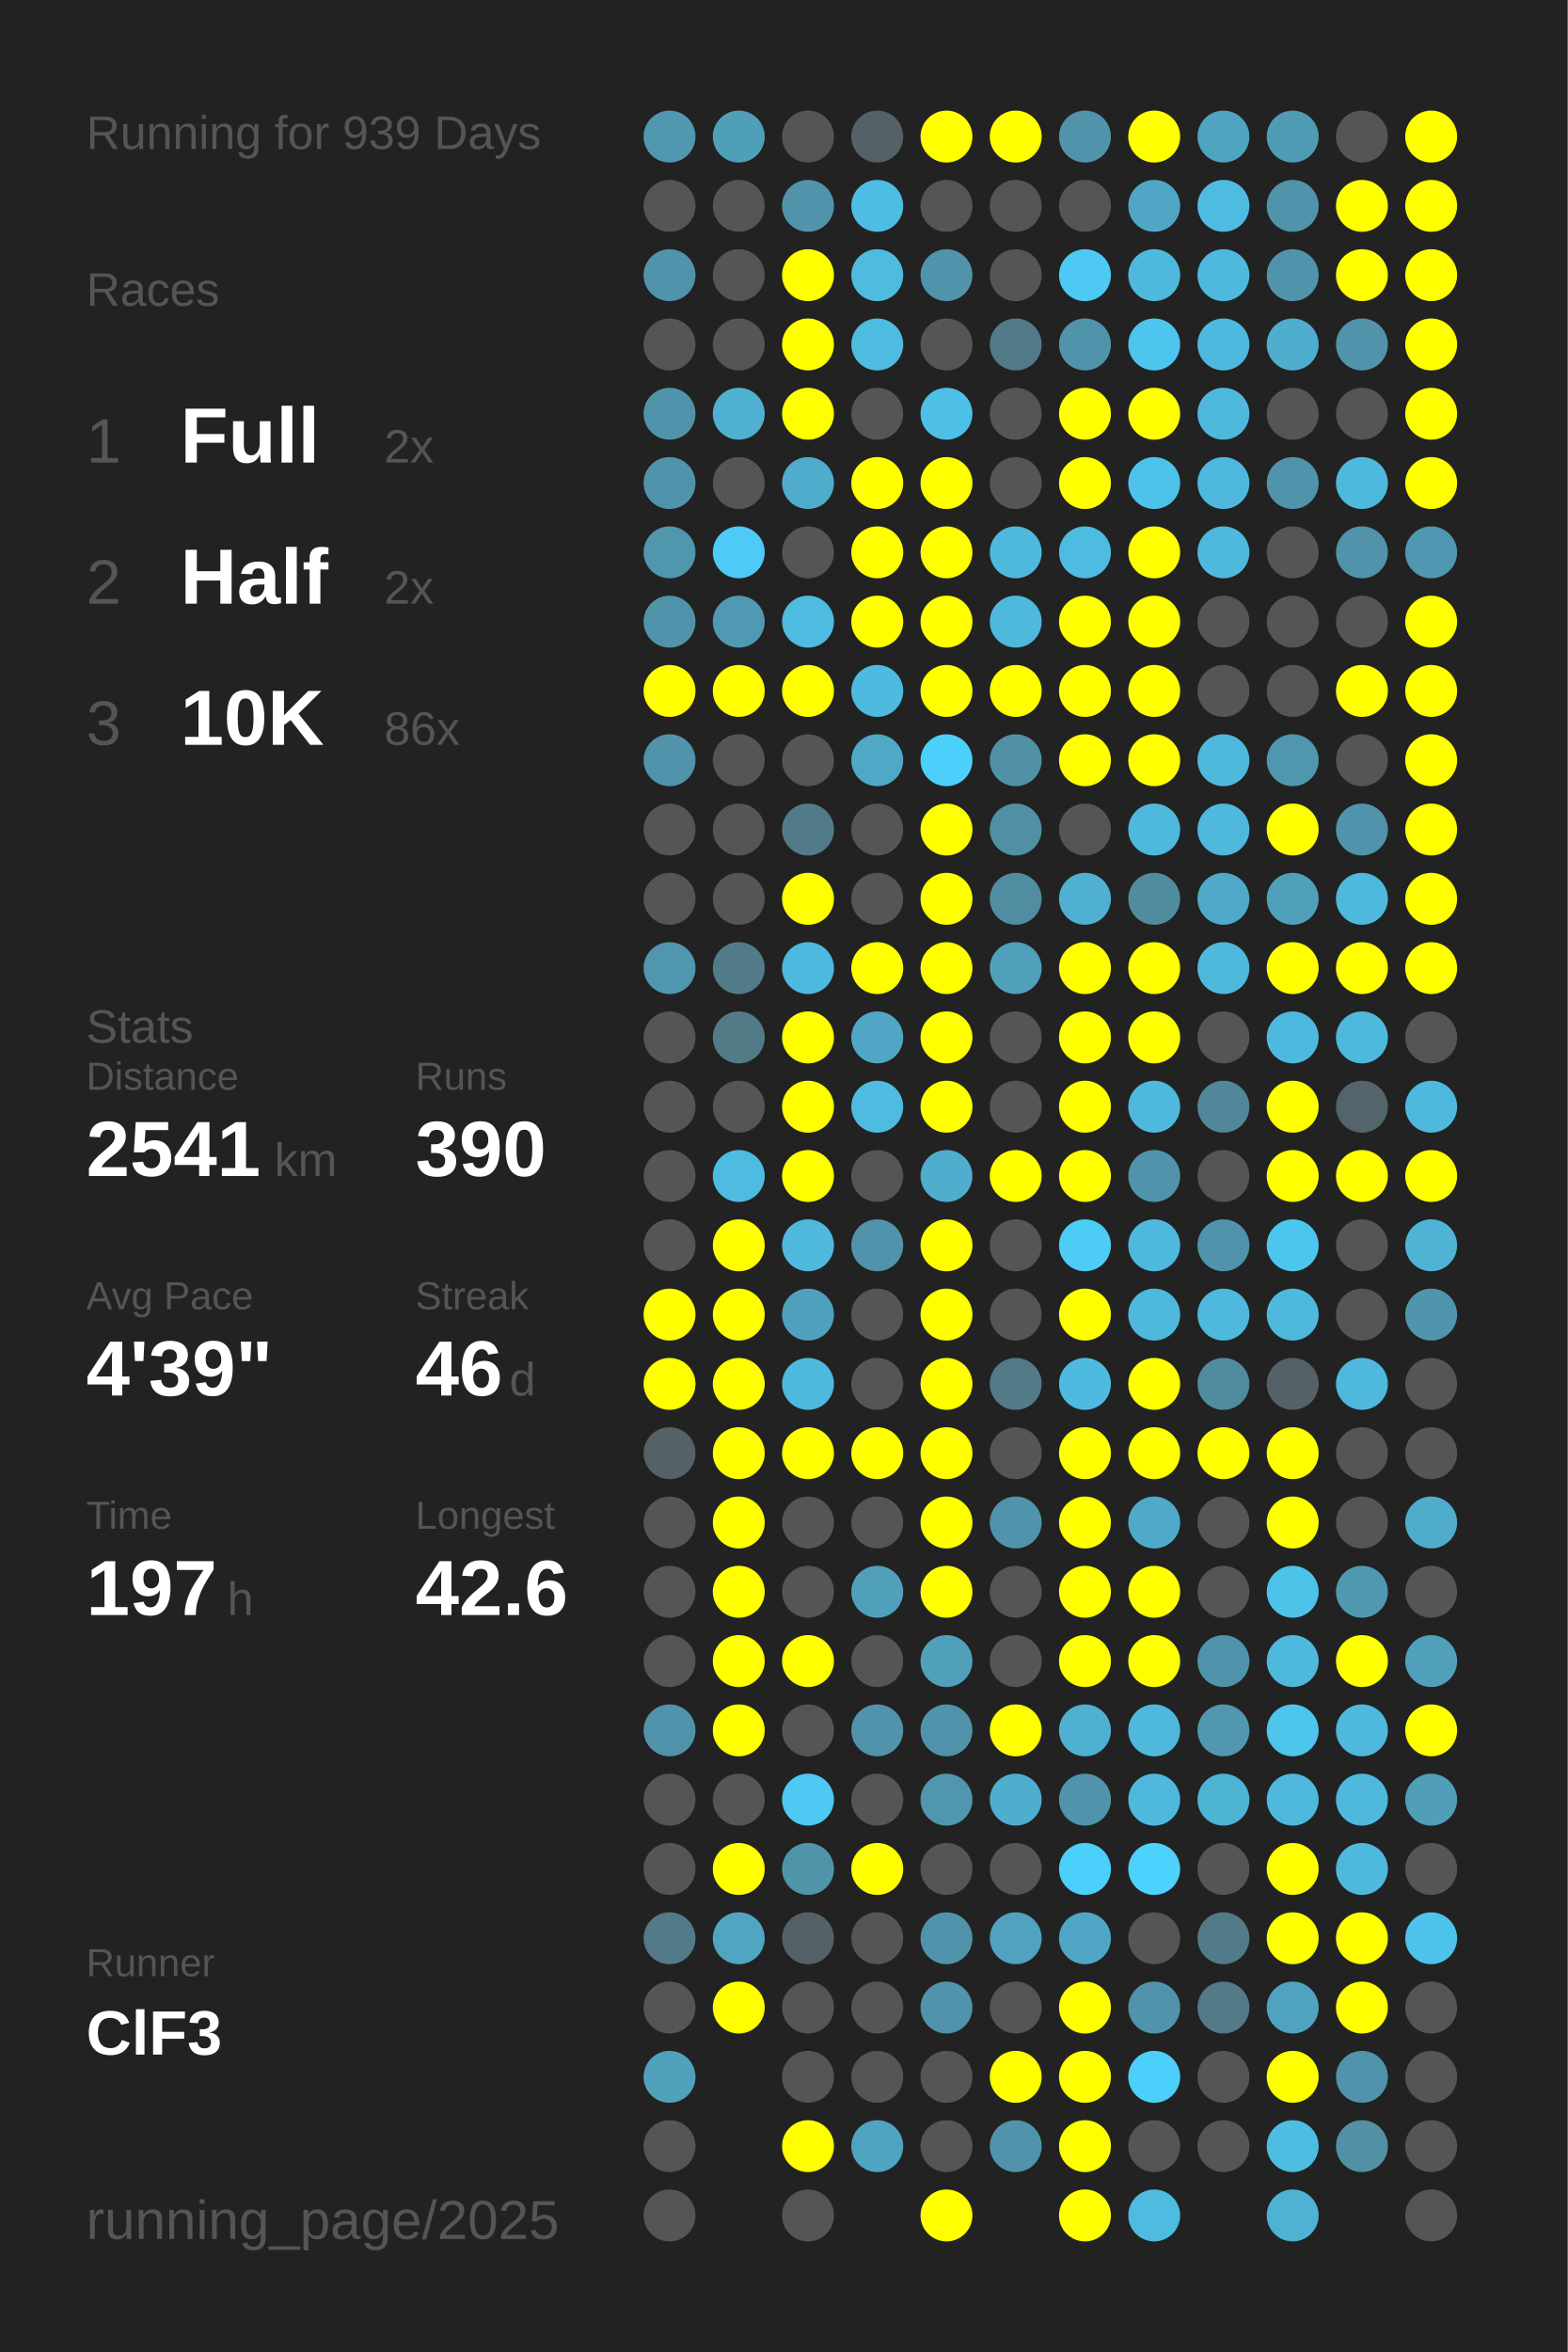
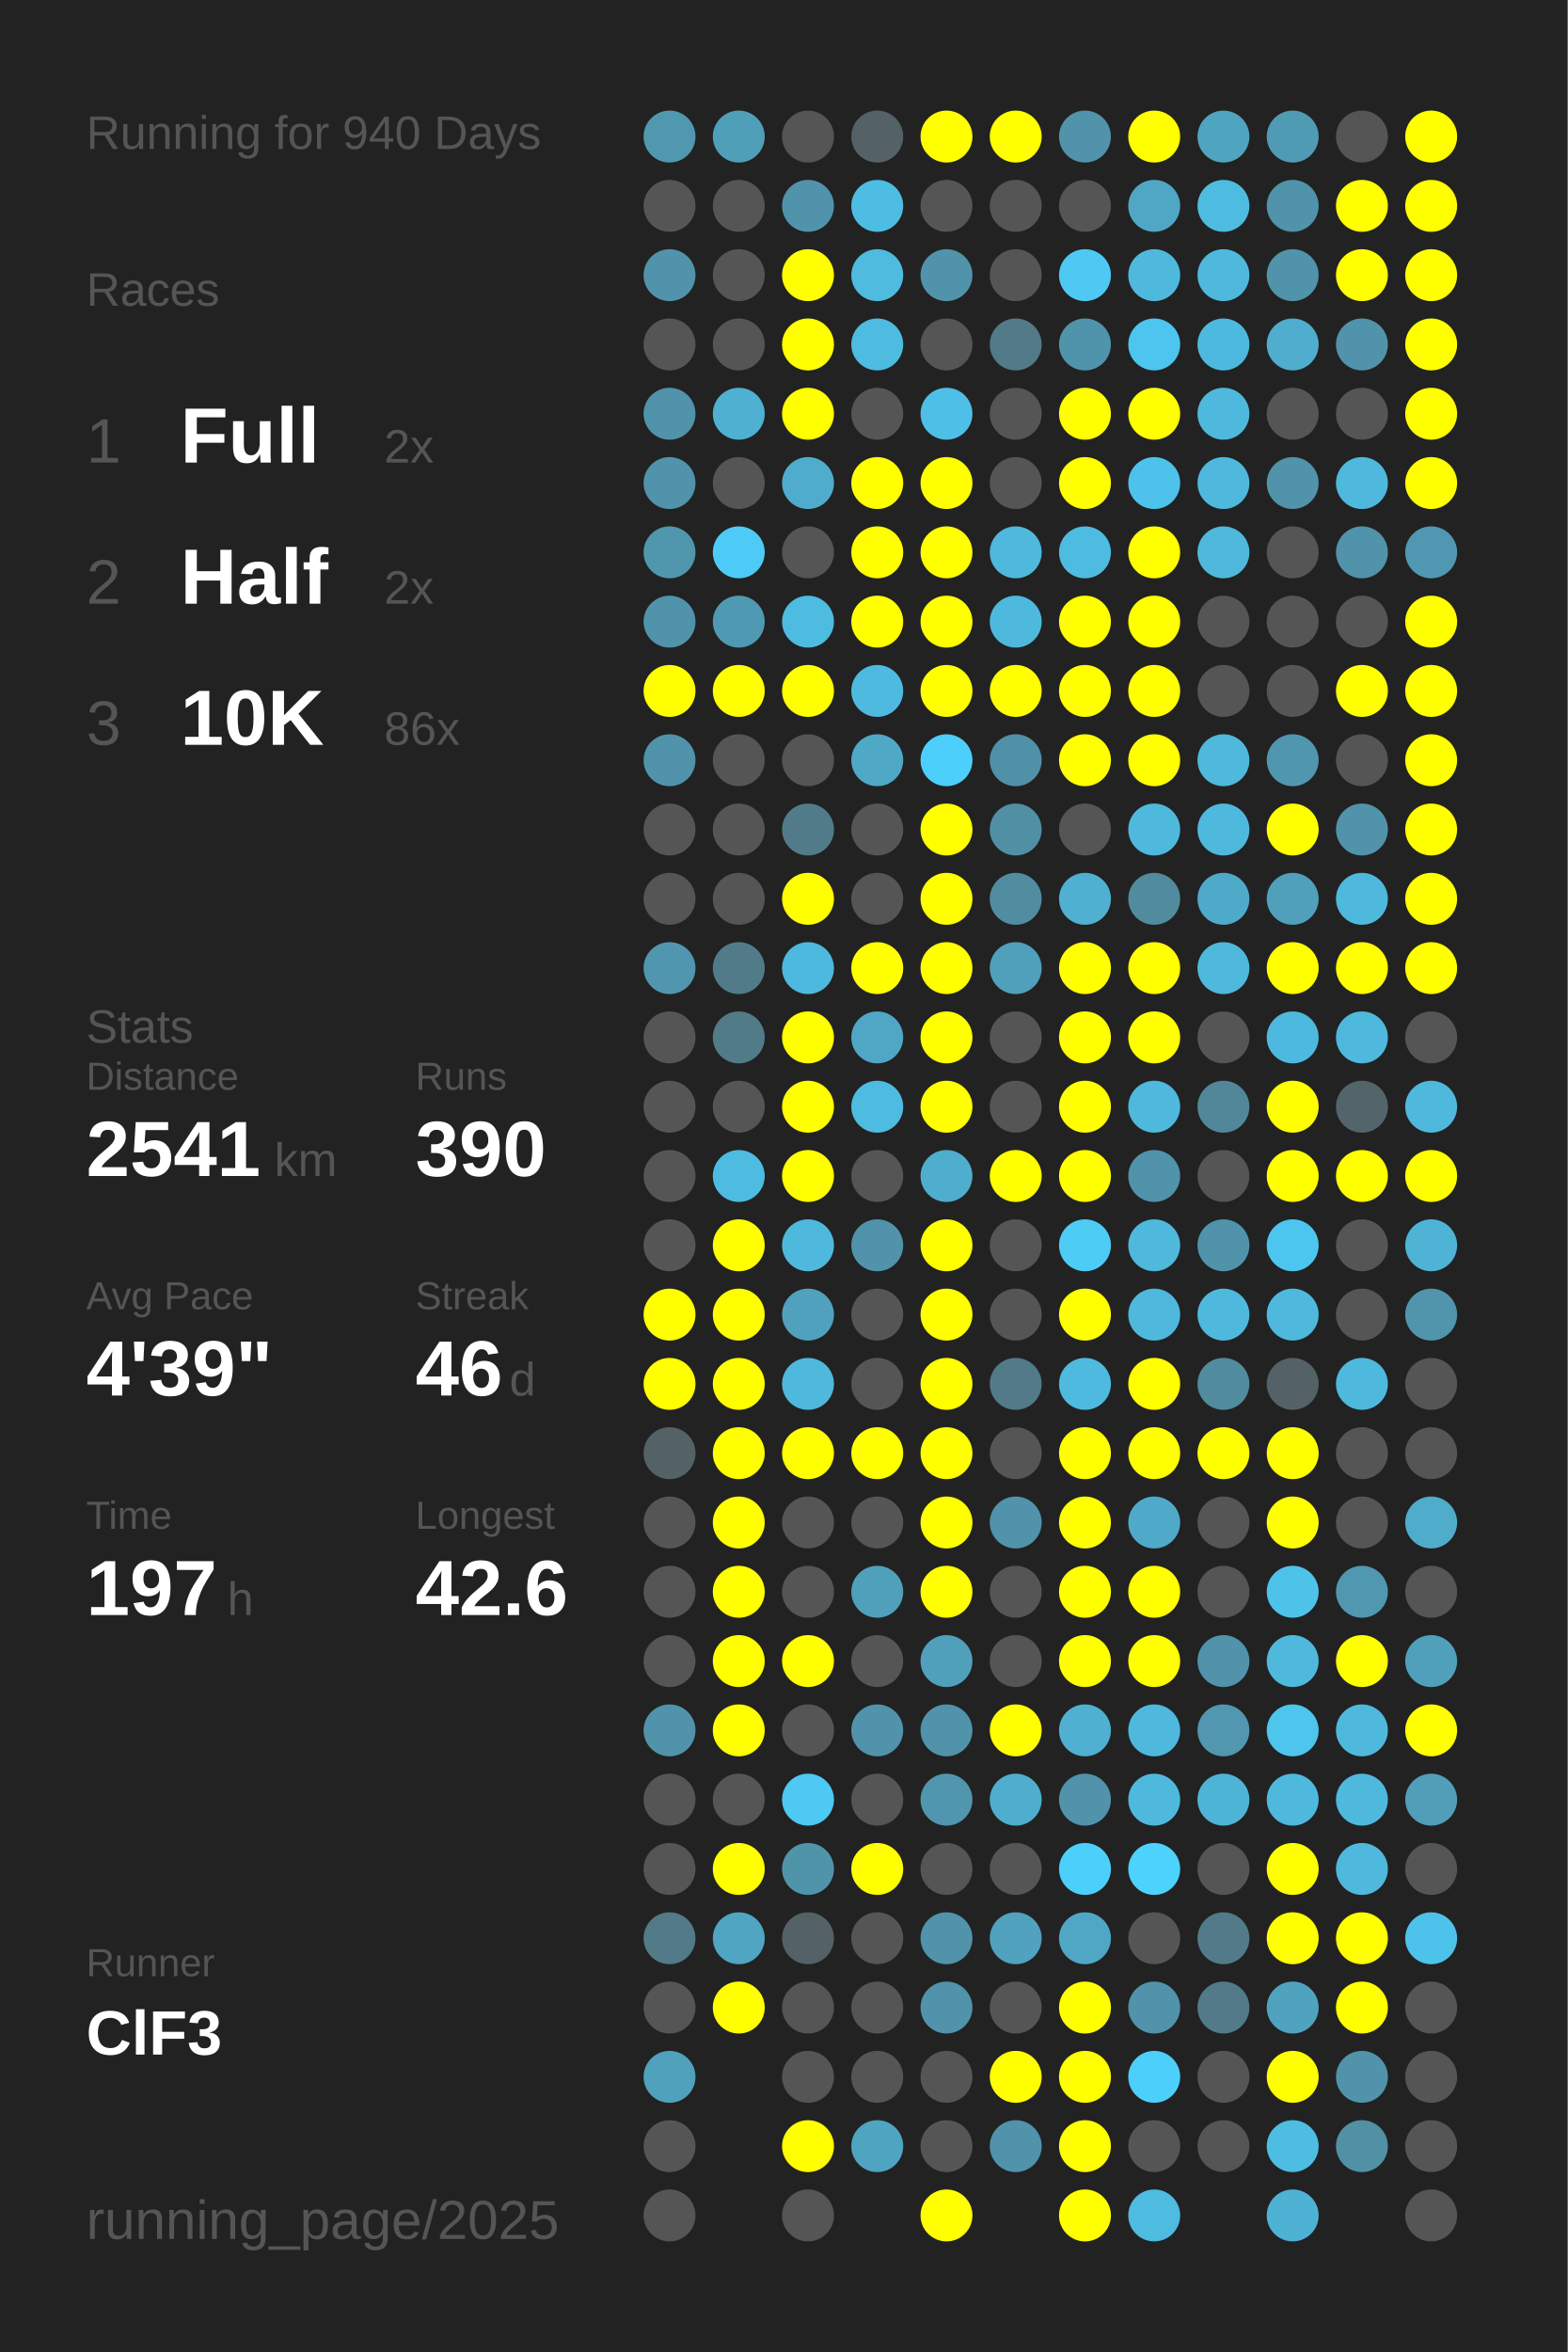
<svg xmlns="http://www.w3.org/2000/svg" baseProfile="full" height="300mm" version="1.1" viewBox="0,0,200,300" width="200mm">
  <defs />
  <rect fill="#222222" height="300" width="200" x="0" y="0" />
-   <text fill="#555555" style="font-size:6px; font-family:Arial;" x="11" y="19">Running for 939 Days</text>
+   <text fill="#555555" style="font-size:6px; font-family:Arial;" x="11" y="19">Running for 940 Days</text>
  <text fill="#555555" style="font-size:6px; font-family:Arial;" x="11" y="39">Races</text>
  <text fill="#555555" style="font-size:8px; font-family:Arial;" x="11" y="59">1</text>
  <text fill="#FFFFFF" style="font-size:10px; font-family:Arial; font-weight:bold;" x="23" y="59">Full</text>
  <text fill="#555555" style="font-size:6px; font-family:Arial;" x="49" y="59">2x</text>
  <text fill="#555555" style="font-size:8px; font-family:Arial;" x="11" y="77">2</text>
  <text fill="#FFFFFF" style="font-size:10px; font-family:Arial; font-weight:bold;" x="23" y="77">Half</text>
  <text fill="#555555" style="font-size:6px; font-family:Arial;" x="49" y="77">2x</text>
  <text fill="#555555" style="font-size:8px; font-family:Arial;" x="11" y="95">3</text>
  <text fill="#FFFFFF" style="font-size:10px; font-family:Arial; font-weight:bold;" x="23" y="95">10K</text>
  <text fill="#555555" style="font-size:6px; font-family:Arial;" x="49" y="95">86x</text>
  <text fill="#555555" style="font-size:6px; font-family:Arial;" x="11" y="133">Stats</text>
  <text fill="#555555" style="font-size:5px; font-family:Arial;" x="11" y="139">Distance</text>
  <text fill="#FFFFFF" style="font-size:10px; font-family:Arial; font-weight:bold;" x="11" y="150">2541</text>
  <text fill="#555555" style="font-size:6px; font-family:Arial;" x="35" y="150">km</text>
  <text fill="#555555" style="font-size:5px; font-family:Arial;" x="53" y="139">Runs</text>
  <text fill="#FFFFFF" style="font-size:10px; font-family:Arial; font-weight:bold;" x="53" y="150">390</text>
  <text fill="#555555" style="font-size:5px; font-family:Arial;" x="11" y="167">Avg Pace</text>
  <text fill="#FFFFFF" style="font-size:10px; font-family:Arial; font-weight:bold;" x="11" y="178">4'39"</text>
  <text fill="#555555" style="font-size:5px; font-family:Arial;" x="53" y="167">Streak</text>
  <text fill="#FFFFFF" style="font-size:10px; font-family:Arial; font-weight:bold;" x="53" y="178">46</text>
  <text fill="#555555" style="font-size:6px; font-family:Arial;" x="65" y="178">d</text>
  <text fill="#555555" style="font-size:5px; font-family:Arial;" x="11" y="195">Time</text>
  <text fill="#FFFFFF" style="font-size:10px; font-family:Arial; font-weight:bold;" x="11" y="206">197</text>
  <text fill="#555555" style="font-size:6px; font-family:Arial;" x="29" y="206">h</text>
  <text fill="#555555" style="font-size:5px; font-family:Arial;" x="53" y="195">Longest</text>
  <text fill="#FFFFFF" style="font-size:10px; font-family:Arial; font-weight:bold;" x="53" y="206">42.6</text>
  <text fill="#555555" style="font-size:5px; font-family:Arial;" x="11" y="252.065">Runner</text>
  <text fill="#FFFFFF" style="font-size:8px; font-family:Arial; font-weight:bold;" x="11" y="262.065">ClF3</text>
  <text fill="#555555" style="font-size:7px; font-family:Arial;" x="11" y="285.581">running_page/2025</text>
  <circle cx="85.417" cy="17.419" fill="#5098b0" r="3.312" />
  <circle cx="85.417" cy="26.258" fill="#555555" r="3.312" />
  <circle cx="85.417" cy="35.097" fill="#5093aa" r="3.312" />
  <circle cx="85.417" cy="43.935" fill="#555555" r="3.312" />
  <circle cx="85.417" cy="52.774" fill="#5093aa" r="3.312" />
  <circle cx="85.417" cy="61.613" fill="#5093aa" r="3.312" />
  <circle cx="85.417" cy="70.452" fill="#5096ad" r="3.312" />
  <circle cx="85.417" cy="79.29" fill="#5093aa" r="3.312" />
  <circle cx="85.417" cy="88.129" fill="#FFFF00" r="3.312" />
  <circle cx="85.417" cy="96.968" fill="#5093aa" r="3.312" />
  <circle cx="85.417" cy="105.806" fill="#555555" r="3.312" />
  <circle cx="85.417" cy="114.645" fill="#555555" r="3.312" />
  <circle cx="85.417" cy="123.484" fill="#5096ae" r="3.312" />
  <circle cx="85.417" cy="132.323" fill="#555555" r="3.312" />
  <circle cx="85.417" cy="141.161" fill="#555555" r="3.312" />
  <circle cx="85.417" cy="150" fill="#555555" r="3.312" />
  <circle cx="85.417" cy="158.839" fill="#555555" r="3.312" />
  <circle cx="85.417" cy="167.677" fill="#FFFF00" r="3.312" />
  <circle cx="85.417" cy="176.516" fill="#FFFF00" r="3.312" />
  <circle cx="85.417" cy="185.355" fill="#546267" r="3.312" />
  <circle cx="85.417" cy="194.194" fill="#555555" r="3.312" />
  <circle cx="85.417" cy="203.032" fill="#555555" r="3.312" />
  <circle cx="85.417" cy="211.871" fill="#555555" r="3.312" />
  <circle cx="85.417" cy="220.71" fill="#5093aa" r="3.312" />
  <circle cx="85.417" cy="229.548" fill="#555555" r="3.312" />
  <circle cx="85.417" cy="238.387" fill="#555555" r="3.312" />
  <circle cx="85.417" cy="247.226" fill="#527a88" r="3.312" />
  <circle cx="85.417" cy="256.065" fill="#555555" r="3.312" />
  <circle cx="85.417" cy="264.903" fill="#50a1bc" r="3.312" />
  <circle cx="85.417" cy="273.742" fill="#555555" r="3.312" />
  <circle cx="85.417" cy="282.581" fill="#555555" r="3.312" />
  <circle cx="94.25" cy="17.419" fill="#509fb9" r="3.312" />
  <circle cx="94.25" cy="26.258" fill="#555555" r="3.312" />
  <circle cx="94.25" cy="35.097" fill="#555555" r="3.312" />
  <circle cx="94.25" cy="43.935" fill="#555555" r="3.312" />
  <circle cx="94.25" cy="52.774" fill="#4fb0d1" r="3.312" />
  <circle cx="94.25" cy="61.613" fill="#555555" r="3.312" />
  <circle cx="94.25" cy="70.452" fill="#4dcbf6" r="3.312" />
  <circle cx="94.25" cy="79.29" fill="#5099b2" r="3.312" />
  <circle cx="94.25" cy="88.129" fill="#FFFF00" r="3.312" />
  <circle cx="94.25" cy="96.968" fill="#555555" r="3.312" />
  <circle cx="94.25" cy="105.806" fill="#555555" r="3.312" />
  <circle cx="94.25" cy="114.645" fill="#555555" r="3.312" />
  <circle cx="94.25" cy="123.484" fill="#527b89" r="3.312" />
  <circle cx="94.25" cy="132.323" fill="#527b88" r="3.312" />
  <circle cx="94.25" cy="141.161" fill="#555555" r="3.312" />
  <circle cx="94.25" cy="150" fill="#4ebbe0" r="3.312" />
  <circle cx="94.25" cy="158.839" fill="#FFFF00" r="3.312" />
  <circle cx="94.25" cy="167.677" fill="#FFFF00" r="3.312" />
  <circle cx="94.25" cy="176.516" fill="#FFFF00" r="3.312" />
  <circle cx="94.25" cy="185.355" fill="#FFFF00" r="3.312" />
  <circle cx="94.25" cy="194.194" fill="#FFFF00" r="3.312" />
  <circle cx="94.25" cy="203.032" fill="#FFFF00" r="3.312" />
  <circle cx="94.25" cy="211.871" fill="#FFFF00" r="3.312" />
  <circle cx="94.25" cy="220.71" fill="#FFFF00" r="3.312" />
  <circle cx="94.25" cy="229.548" fill="#555555" r="3.312" />
  <circle cx="94.25" cy="238.387" fill="#FFFF00" r="3.312" />
  <circle cx="94.25" cy="247.226" fill="#4fa5c2" r="3.312" />
  <circle cx="94.25" cy="256.065" fill="#FFFF00" r="3.312" />
  <circle cx="103.083" cy="17.419" fill="#555555" r="3.312" />
  <circle cx="103.083" cy="26.258" fill="#5093aa" r="3.312" />
  <circle cx="103.083" cy="35.097" fill="#FFFF00" r="3.312" />
  <circle cx="103.083" cy="43.935" fill="#FFFF00" r="3.312" />
  <circle cx="103.083" cy="52.774" fill="#FFFF00" r="3.312" />
  <circle cx="103.083" cy="61.613" fill="#4faccc" r="3.312" />
  <circle cx="103.083" cy="70.452" fill="#555555" r="3.312" />
  <circle cx="103.083" cy="79.29" fill="#4ebbe0" r="3.312" />
  <circle cx="103.083" cy="88.129" fill="#FFFF00" r="3.312" />
  <circle cx="103.083" cy="96.968" fill="#555555" r="3.312" />
  <circle cx="103.083" cy="105.806" fill="#527b89" r="3.312" />
  <circle cx="103.083" cy="114.645" fill="#FFFF00" r="3.312" />
  <circle cx="103.083" cy="123.484" fill="#4eb9de" r="3.312" />
  <circle cx="103.083" cy="132.323" fill="#FFFF00" r="3.312" />
  <circle cx="103.083" cy="141.161" fill="#FFFF00" r="3.312" />
  <circle cx="103.083" cy="150" fill="#FFFF00" r="3.312" />
  <circle cx="103.083" cy="158.839" fill="#4eb9dd" r="3.312" />
  <circle cx="103.083" cy="167.677" fill="#50a1bd" r="3.312" />
  <circle cx="103.083" cy="176.516" fill="#4eb9dd" r="3.312" />
  <circle cx="103.083" cy="185.355" fill="#FFFF00" r="3.312" />
  <circle cx="103.083" cy="194.194" fill="#555555" r="3.312" />
  <circle cx="103.083" cy="203.032" fill="#555555" r="3.312" />
  <circle cx="103.083" cy="211.871" fill="#FFFF00" r="3.312" />
  <circle cx="103.083" cy="220.71" fill="#555555" r="3.312" />
  <circle cx="103.083" cy="229.548" fill="#4dc9f3" r="3.312" />
  <circle cx="103.083" cy="238.387" fill="#5094aa" r="3.312" />
  <circle cx="103.083" cy="247.226" fill="#546166" r="3.312" />
  <circle cx="103.083" cy="256.065" fill="#555555" r="3.312" />
  <circle cx="103.083" cy="264.903" fill="#555555" r="3.312" />
  <circle cx="103.083" cy="273.742" fill="#FFFF00" r="3.312" />
  <circle cx="103.083" cy="282.581" fill="#555555" r="3.312" />
  <circle cx="111.917" cy="17.419" fill="#546267" r="3.312" />
  <circle cx="111.917" cy="26.258" fill="#4ebde3" r="3.312" />
  <circle cx="111.917" cy="35.097" fill="#4ebbdf" r="3.312" />
  <circle cx="111.917" cy="43.935" fill="#4ebbe0" r="3.312" />
  <circle cx="111.917" cy="52.774" fill="#555555" r="3.312" />
  <circle cx="111.917" cy="61.613" fill="#FFFF00" r="3.312" />
  <circle cx="111.917" cy="70.452" fill="#FFFF00" r="3.312" />
  <circle cx="111.917" cy="79.29" fill="#FFFF00" r="3.312" />
  <circle cx="111.917" cy="88.129" fill="#4ebadf" r="3.312" />
  <circle cx="111.917" cy="96.968" fill="#4fa8c6" r="3.312" />
  <circle cx="111.917" cy="105.806" fill="#555555" r="3.312" />
  <circle cx="111.917" cy="114.645" fill="#555555" r="3.312" />
  <circle cx="111.917" cy="123.484" fill="#FFFF00" r="3.312" />
  <circle cx="111.917" cy="132.323" fill="#4fa7c5" r="3.312" />
  <circle cx="111.917" cy="141.161" fill="#4ebbe0" r="3.312" />
  <circle cx="111.917" cy="150" fill="#555555" r="3.312" />
  <circle cx="111.917" cy="158.839" fill="#5093aa" r="3.312" />
  <circle cx="111.917" cy="167.677" fill="#555555" r="3.312" />
  <circle cx="111.917" cy="176.516" fill="#555555" r="3.312" />
  <circle cx="111.917" cy="185.355" fill="#FFFF00" r="3.312" />
  <circle cx="111.917" cy="194.194" fill="#555555" r="3.312" />
  <circle cx="111.917" cy="203.032" fill="#50a0bb" r="3.312" />
  <circle cx="111.917" cy="211.871" fill="#555555" r="3.312" />
  <circle cx="111.917" cy="220.71" fill="#5093aa" r="3.312" />
  <circle cx="111.917" cy="229.548" fill="#555555" r="3.312" />
  <circle cx="111.917" cy="238.387" fill="#FFFF00" r="3.312" />
  <circle cx="111.917" cy="247.226" fill="#555555" r="3.312" />
  <circle cx="111.917" cy="256.065" fill="#555555" r="3.312" />
  <circle cx="111.917" cy="264.903" fill="#555555" r="3.312" />
  <circle cx="111.917" cy="273.742" fill="#4fa4c1" r="3.312" />
  <circle cx="120.75" cy="17.419" fill="#FFFF00" r="3.312" />
  <circle cx="120.75" cy="26.258" fill="#555555" r="3.312" />
  <circle cx="120.75" cy="35.097" fill="#5093aa" r="3.312" />
  <circle cx="120.75" cy="43.935" fill="#555555" r="3.312" />
  <circle cx="120.75" cy="52.774" fill="#4ebfe6" r="3.312" />
  <circle cx="120.75" cy="61.613" fill="#FFFF00" r="3.312" />
  <circle cx="120.75" cy="70.452" fill="#FFFF00" r="3.312" />
  <circle cx="120.75" cy="79.29" fill="#FFFF00" r="3.312" />
  <circle cx="120.75" cy="88.129" fill="#FFFF00" r="3.312" />
  <circle cx="120.75" cy="96.968" fill="#4dcffc" r="3.312" />
  <circle cx="120.75" cy="105.806" fill="#FFFF00" r="3.312" />
  <circle cx="120.75" cy="114.645" fill="#FFFF00" r="3.312" />
  <circle cx="120.75" cy="123.484" fill="#FFFF00" r="3.312" />
  <circle cx="120.75" cy="132.323" fill="#FFFF00" r="3.312" />
  <circle cx="120.75" cy="141.161" fill="#FFFF00" r="3.312" />
  <circle cx="120.75" cy="150" fill="#4fadce" r="3.312" />
  <circle cx="120.75" cy="158.839" fill="#FFFF00" r="3.312" />
  <circle cx="120.75" cy="167.677" fill="#FFFF00" r="3.312" />
  <circle cx="120.75" cy="176.516" fill="#FFFF00" r="3.312" />
  <circle cx="120.75" cy="185.355" fill="#FFFF00" r="3.312" />
  <circle cx="120.75" cy="194.194" fill="#FFFF00" r="3.312" />
  <circle cx="120.75" cy="203.032" fill="#FFFF00" r="3.312" />
  <circle cx="120.75" cy="211.871" fill="#50a0bb" r="3.312" />
  <circle cx="120.75" cy="220.71" fill="#5093aa" r="3.312" />
  <circle cx="120.75" cy="229.548" fill="#5096ae" r="3.312" />
  <circle cx="120.75" cy="238.387" fill="#555555" r="3.312" />
  <circle cx="120.75" cy="247.226" fill="#5093aa" r="3.312" />
  <circle cx="120.75" cy="256.065" fill="#5093aa" r="3.312" />
  <circle cx="120.75" cy="264.903" fill="#555555" r="3.312" />
  <circle cx="120.75" cy="273.742" fill="#555555" r="3.312" />
  <circle cx="120.75" cy="282.581" fill="#FFFF00" r="3.312" />
  <circle cx="129.583" cy="17.419" fill="#FFFF00" r="3.312" />
  <circle cx="129.583" cy="26.258" fill="#555555" r="3.312" />
  <circle cx="129.583" cy="35.097" fill="#555555" r="3.312" />
  <circle cx="129.583" cy="43.935" fill="#527a88" r="3.312" />
  <circle cx="129.583" cy="52.774" fill="#555555" r="3.312" />
  <circle cx="129.583" cy="61.613" fill="#555555" r="3.312" />
  <circle cx="129.583" cy="70.452" fill="#4eb9dd" r="3.312" />
  <circle cx="129.583" cy="79.29" fill="#4eb9dd" r="3.312" />
  <circle cx="129.583" cy="88.129" fill="#FFFF00" r="3.312" />
  <circle cx="129.583" cy="96.968" fill="#5191a7" r="3.312" />
  <circle cx="129.583" cy="105.806" fill="#518fa4" r="3.312" />
  <circle cx="129.583" cy="114.645" fill="#518da1" r="3.312" />
  <circle cx="129.583" cy="123.484" fill="#50a0bb" r="3.312" />
  <circle cx="129.583" cy="132.323" fill="#555555" r="3.312" />
  <circle cx="129.583" cy="141.161" fill="#555555" r="3.312" />
  <circle cx="129.583" cy="150" fill="#FFFF00" r="3.312" />
  <circle cx="129.583" cy="158.839" fill="#555555" r="3.312" />
  <circle cx="129.583" cy="167.677" fill="#555555" r="3.312" />
  <circle cx="129.583" cy="176.516" fill="#527a88" r="3.312" />
  <circle cx="129.583" cy="185.355" fill="#555555" r="3.312" />
  <circle cx="129.583" cy="194.194" fill="#5093aa" r="3.312" />
  <circle cx="129.583" cy="203.032" fill="#555555" r="3.312" />
  <circle cx="129.583" cy="211.871" fill="#555555" r="3.312" />
  <circle cx="129.583" cy="220.71" fill="#FFFF00" r="3.312" />
  <circle cx="129.583" cy="229.548" fill="#4faece" r="3.312" />
  <circle cx="129.583" cy="238.387" fill="#555555" r="3.312" />
  <circle cx="129.583" cy="247.226" fill="#50a2be" r="3.312" />
  <circle cx="129.583" cy="256.065" fill="#555555" r="3.312" />
  <circle cx="129.583" cy="264.903" fill="#FFFF00" r="3.312" />
  <circle cx="129.583" cy="273.742" fill="#5093aa" r="3.312" />
  <circle cx="138.417" cy="17.419" fill="#5093aa" r="3.312" />
  <circle cx="138.417" cy="26.258" fill="#555555" r="3.312" />
  <circle cx="138.417" cy="35.097" fill="#4dc9f3" r="3.312" />
  <circle cx="138.417" cy="43.935" fill="#5094ab" r="3.312" />
  <circle cx="138.417" cy="52.774" fill="#FFFF00" r="3.312" />
  <circle cx="138.417" cy="61.613" fill="#FFFF00" r="3.312" />
  <circle cx="138.417" cy="70.452" fill="#4ebbe0" r="3.312" />
  <circle cx="138.417" cy="79.29" fill="#FFFF00" r="3.312" />
  <circle cx="138.417" cy="88.129" fill="#FFFF00" r="3.312" />
  <circle cx="138.417" cy="96.968" fill="#FFFF00" r="3.312" />
  <circle cx="138.417" cy="105.806" fill="#555555" r="3.312" />
  <circle cx="138.417" cy="114.645" fill="#4fb0d1" r="3.312" />
  <circle cx="138.417" cy="123.484" fill="#FFFF00" r="3.312" />
  <circle cx="138.417" cy="132.323" fill="#FFFF00" r="3.312" />
  <circle cx="138.417" cy="141.161" fill="#FFFF00" r="3.312" />
  <circle cx="138.417" cy="150" fill="#FFFF00" r="3.312" />
  <circle cx="138.417" cy="158.839" fill="#4dccf6" r="3.312" />
  <circle cx="138.417" cy="167.677" fill="#FFFF00" r="3.312" />
  <circle cx="138.417" cy="176.516" fill="#4ebadf" r="3.312" />
  <circle cx="138.417" cy="185.355" fill="#FFFF00" r="3.312" />
  <circle cx="138.417" cy="194.194" fill="#FFFF00" r="3.312" />
  <circle cx="138.417" cy="203.032" fill="#FFFF00" r="3.312" />
  <circle cx="138.417" cy="211.871" fill="#FFFF00" r="3.312" />
  <circle cx="138.417" cy="220.71" fill="#4fb0d1" r="3.312" />
  <circle cx="138.417" cy="229.548" fill="#5093aa" r="3.312" />
  <circle cx="138.417" cy="238.387" fill="#4dcffc" r="3.312" />
  <circle cx="138.417" cy="247.226" fill="#4fa7c5" r="3.312" />
  <circle cx="138.417" cy="256.065" fill="#FFFF00" r="3.312" />
  <circle cx="138.417" cy="264.903" fill="#FFFF00" r="3.312" />
  <circle cx="138.417" cy="273.742" fill="#FFFF00" r="3.312" />
  <circle cx="138.417" cy="282.581" fill="#FFFF00" r="3.312" />
  <circle cx="147.25" cy="17.419" fill="#FFFF00" r="3.312" />
  <circle cx="147.25" cy="26.258" fill="#4fa7c5" r="3.312" />
  <circle cx="147.25" cy="35.097" fill="#4eb9dd" r="3.312" />
  <circle cx="147.25" cy="43.935" fill="#4dc5ee" r="3.312" />
  <circle cx="147.25" cy="52.774" fill="#FFFF00" r="3.312" />
  <circle cx="147.25" cy="61.613" fill="#4dc3eb" r="3.312" />
  <circle cx="147.25" cy="70.452" fill="#FFFF00" r="3.312" />
  <circle cx="147.25" cy="79.29" fill="#FFFF00" r="3.312" />
  <circle cx="147.25" cy="88.129" fill="#FFFF00" r="3.312" />
  <circle cx="147.25" cy="96.968" fill="#FFFF00" r="3.312" />
  <circle cx="147.25" cy="105.806" fill="#4eb9dd" r="3.312" />
  <circle cx="147.25" cy="114.645" fill="#518b9e" r="3.312" />
  <circle cx="147.25" cy="123.484" fill="#FFFF00" r="3.312" />
  <circle cx="147.25" cy="132.323" fill="#FFFF00" r="3.312" />
  <circle cx="147.25" cy="141.161" fill="#4eb9dd" r="3.312" />
  <circle cx="147.25" cy="150" fill="#5093aa" r="3.312" />
  <circle cx="147.25" cy="158.839" fill="#4eb9dd" r="3.312" />
  <circle cx="147.25" cy="167.677" fill="#4eb9dd" r="3.312" />
  <circle cx="147.25" cy="176.516" fill="#FFFF00" r="3.312" />
  <circle cx="147.25" cy="185.355" fill="#FFFF00" r="3.312" />
  <circle cx="147.25" cy="194.194" fill="#4faac9" r="3.312" />
  <circle cx="147.25" cy="203.032" fill="#FFFF00" r="3.312" />
  <circle cx="147.25" cy="211.871" fill="#FFFF00" r="3.312" />
  <circle cx="147.25" cy="220.71" fill="#4eb9dd" r="3.312" />
  <circle cx="147.25" cy="229.548" fill="#4eb9dd" r="3.312" />
  <circle cx="147.25" cy="238.387" fill="#4dd1fd" r="3.312" />
  <circle cx="147.25" cy="247.226" fill="#555555" r="3.312" />
  <circle cx="147.25" cy="256.065" fill="#5093aa" r="3.312" />
  <circle cx="147.25" cy="264.903" fill="#4dcffb" r="3.312" />
  <circle cx="147.25" cy="273.742" fill="#555555" r="3.312" />
  <circle cx="147.25" cy="282.581" fill="#4ebbe0" r="3.312" />
  <circle cx="156.083" cy="17.419" fill="#4fa4c0" r="3.312" />
  <circle cx="156.083" cy="26.258" fill="#4ebce1" r="3.312" />
  <circle cx="156.083" cy="35.097" fill="#4eb9dd" r="3.312" />
  <circle cx="156.083" cy="43.935" fill="#4eb9de" r="3.312" />
  <circle cx="156.083" cy="52.774" fill="#4eb9dd" r="3.312" />
  <circle cx="156.083" cy="61.613" fill="#4eb9dd" r="3.312" />
  <circle cx="156.083" cy="70.452" fill="#4eb9dd" r="3.312" />
  <circle cx="156.083" cy="79.29" fill="#555555" r="3.312" />
  <circle cx="156.083" cy="88.129" fill="#555555" r="3.312" />
  <circle cx="156.083" cy="96.968" fill="#4eb9dd" r="3.312" />
  <circle cx="156.083" cy="105.806" fill="#4eb9dd" r="3.312" />
  <circle cx="156.083" cy="114.645" fill="#4fa9c8" r="3.312" />
  <circle cx="156.083" cy="123.484" fill="#4eb9dd" r="3.312" />
  <circle cx="156.083" cy="132.323" fill="#555555" r="3.312" />
  <circle cx="156.083" cy="141.161" fill="#518799" r="3.312" />
  <circle cx="156.083" cy="150" fill="#555555" r="3.312" />
  <circle cx="156.083" cy="158.839" fill="#5093aa" r="3.312" />
  <circle cx="156.083" cy="167.677" fill="#4eb9dd" r="3.312" />
  <circle cx="156.083" cy="176.516" fill="#518b9e" r="3.312" />
  <circle cx="156.083" cy="185.355" fill="#FFFF00" r="3.312" />
  <circle cx="156.083" cy="194.194" fill="#555555" r="3.312" />
  <circle cx="156.083" cy="203.032" fill="#555555" r="3.312" />
  <circle cx="156.083" cy="211.871" fill="#5093aa" r="3.312" />
  <circle cx="156.083" cy="220.71" fill="#5097af" r="3.312" />
  <circle cx="156.083" cy="229.548" fill="#4eb4d6" r="3.312" />
  <circle cx="156.083" cy="238.387" fill="#555555" r="3.312" />
  <circle cx="156.083" cy="247.226" fill="#527a88" r="3.312" />
  <circle cx="156.083" cy="256.065" fill="#527a88" r="3.312" />
  <circle cx="156.083" cy="264.903" fill="#555555" r="3.312" />
  <circle cx="156.083" cy="273.742" fill="#555555" r="3.312" />
  <circle cx="164.917" cy="17.419" fill="#509bb4" r="3.312" />
  <circle cx="164.917" cy="26.258" fill="#5093aa" r="3.312" />
  <circle cx="164.917" cy="35.097" fill="#5093aa" r="3.312" />
  <circle cx="164.917" cy="43.935" fill="#4fadcd" r="3.312" />
  <circle cx="164.917" cy="52.774" fill="#555555" r="3.312" />
  <circle cx="164.917" cy="61.613" fill="#5093aa" r="3.312" />
  <circle cx="164.917" cy="70.452" fill="#555555" r="3.312" />
  <circle cx="164.917" cy="79.29" fill="#555555" r="3.312" />
  <circle cx="164.917" cy="88.129" fill="#555555" r="3.312" />
  <circle cx="164.917" cy="96.968" fill="#5096ae" r="3.312" />
  <circle cx="164.917" cy="105.806" fill="#FFFF00" r="3.312" />
  <circle cx="164.917" cy="114.645" fill="#50a0bb" r="3.312" />
  <circle cx="164.917" cy="123.484" fill="#FFFF00" r="3.312" />
  <circle cx="164.917" cy="132.323" fill="#4eb9de" r="3.312" />
  <circle cx="164.917" cy="141.161" fill="#FFFF00" r="3.312" />
  <circle cx="164.917" cy="150" fill="#FFFF00" r="3.312" />
  <circle cx="164.917" cy="158.839" fill="#4dc6ef" r="3.312" />
  <circle cx="164.917" cy="167.677" fill="#4eb9dd" r="3.312" />
  <circle cx="164.917" cy="176.516" fill="#546166" r="3.312" />
  <circle cx="164.917" cy="185.355" fill="#FFFF00" r="3.312" />
  <circle cx="164.917" cy="194.194" fill="#FFFF00" r="3.312" />
  <circle cx="164.917" cy="203.032" fill="#4dc3ea" r="3.312" />
  <circle cx="164.917" cy="211.871" fill="#4eb9dd" r="3.312" />
  <circle cx="164.917" cy="220.71" fill="#4dc5ed" r="3.312" />
  <circle cx="164.917" cy="229.548" fill="#4eb9dd" r="3.312" />
  <circle cx="164.917" cy="238.387" fill="#FFFF00" r="3.312" />
  <circle cx="164.917" cy="247.226" fill="#FFFF00" r="3.312" />
  <circle cx="164.917" cy="256.065" fill="#50a3bf" r="3.312" />
  <circle cx="164.917" cy="264.903" fill="#FFFF00" r="3.312" />
  <circle cx="164.917" cy="273.742" fill="#4ebde2" r="3.312" />
  <circle cx="164.917" cy="282.581" fill="#4eb2d4" r="3.312" />
  <circle cx="173.75" cy="17.419" fill="#555555" r="3.312" />
  <circle cx="173.75" cy="26.258" fill="#FFFF00" r="3.312" />
  <circle cx="173.75" cy="35.097" fill="#FFFF00" r="3.312" />
  <circle cx="173.75" cy="43.935" fill="#5093aa" r="3.312" />
  <circle cx="173.75" cy="52.774" fill="#555555" r="3.312" />
  <circle cx="173.75" cy="61.613" fill="#4eb9dd" r="3.312" />
  <circle cx="173.75" cy="70.452" fill="#5093aa" r="3.312" />
  <circle cx="173.75" cy="79.29" fill="#555555" r="3.312" />
  <circle cx="173.75" cy="88.129" fill="#FFFF00" r="3.312" />
  <circle cx="173.75" cy="96.968" fill="#555555" r="3.312" />
  <circle cx="173.75" cy="105.806" fill="#5093aa" r="3.312" />
  <circle cx="173.75" cy="114.645" fill="#4eb9dd" r="3.312" />
  <circle cx="173.75" cy="123.484" fill="#FFFF00" r="3.312" />
  <circle cx="173.75" cy="132.323" fill="#4eb9dd" r="3.312" />
  <circle cx="173.75" cy="141.161" fill="#53656b" r="3.312" />
  <circle cx="173.75" cy="150" fill="#FFFF00" r="3.312" />
  <circle cx="173.75" cy="158.839" fill="#555555" r="3.312" />
  <circle cx="173.75" cy="167.677" fill="#555555" r="3.312" />
  <circle cx="173.75" cy="176.516" fill="#4eb9dd" r="3.312" />
  <circle cx="173.75" cy="185.355" fill="#555555" r="3.312" />
  <circle cx="173.75" cy="194.194" fill="#555555" r="3.312" />
  <circle cx="173.75" cy="203.032" fill="#5098b0" r="3.312" />
  <circle cx="173.75" cy="211.871" fill="#FFFF00" r="3.312" />
  <circle cx="173.75" cy="220.71" fill="#4eb9dd" r="3.312" />
  <circle cx="173.75" cy="229.548" fill="#4eb9dd" r="3.312" />
  <circle cx="173.75" cy="238.387" fill="#4eb9dd" r="3.312" />
  <circle cx="173.75" cy="247.226" fill="#FFFF00" r="3.312" />
  <circle cx="173.75" cy="256.065" fill="#FFFF00" r="3.312" />
  <circle cx="173.75" cy="264.903" fill="#5093aa" r="3.312" />
  <circle cx="173.75" cy="273.742" fill="#5190a5" r="3.312" />
  <circle cx="182.583" cy="17.419" fill="#FFFF00" r="3.312" />
  <circle cx="182.583" cy="26.258" fill="#FFFF00" r="3.312" />
  <circle cx="182.583" cy="35.097" fill="#FFFF00" r="3.312" />
  <circle cx="182.583" cy="43.935" fill="#FFFF00" r="3.312" />
  <circle cx="182.583" cy="52.774" fill="#FFFF00" r="3.312" />
  <circle cx="182.583" cy="61.613" fill="#FFFF00" r="3.312" />
  <circle cx="182.583" cy="70.452" fill="#5098b1" r="3.312" />
  <circle cx="182.583" cy="79.29" fill="#FFFF00" r="3.312" />
  <circle cx="182.583" cy="88.129" fill="#FFFF00" r="3.312" />
  <circle cx="182.583" cy="96.968" fill="#FFFF00" r="3.312" />
  <circle cx="182.583" cy="105.806" fill="#FFFF00" r="3.312" />
  <circle cx="182.583" cy="114.645" fill="#FFFF00" r="3.312" />
  <circle cx="182.583" cy="123.484" fill="#FFFF00" r="3.312" />
  <circle cx="182.583" cy="132.323" fill="#555555" r="3.312" />
  <circle cx="182.583" cy="141.161" fill="#4eb9dd" r="3.312" />
  <circle cx="182.583" cy="150" fill="#FFFF00" r="3.312" />
  <circle cx="182.583" cy="158.839" fill="#4eb3d5" r="3.312" />
  <circle cx="182.583" cy="167.677" fill="#5095ac" r="3.312" />
  <circle cx="182.583" cy="176.516" fill="#555555" r="3.312" />
  <circle cx="182.583" cy="185.355" fill="#555555" r="3.312" />
  <circle cx="182.583" cy="194.194" fill="#4faccb" r="3.312" />
  <circle cx="182.583" cy="203.032" fill="#555555" r="3.312" />
  <circle cx="182.583" cy="211.871" fill="#50a0bb" r="3.312" />
  <circle cx="182.583" cy="220.71" fill="#FFFF00" r="3.312" />
  <circle cx="182.583" cy="229.548" fill="#509eb8" r="3.312" />
  <circle cx="182.583" cy="238.387" fill="#555555" r="3.312" />
  <circle cx="182.583" cy="247.226" fill="#4dc2ea" r="3.312" />
  <circle cx="182.583" cy="256.065" fill="#555555" r="3.312" />
  <circle cx="182.583" cy="264.903" fill="#555555" r="3.312" />
  <circle cx="182.583" cy="273.742" fill="#555555" r="3.312" />
  <circle cx="182.583" cy="282.581" fill="#555555" r="3.312" />
</svg>
